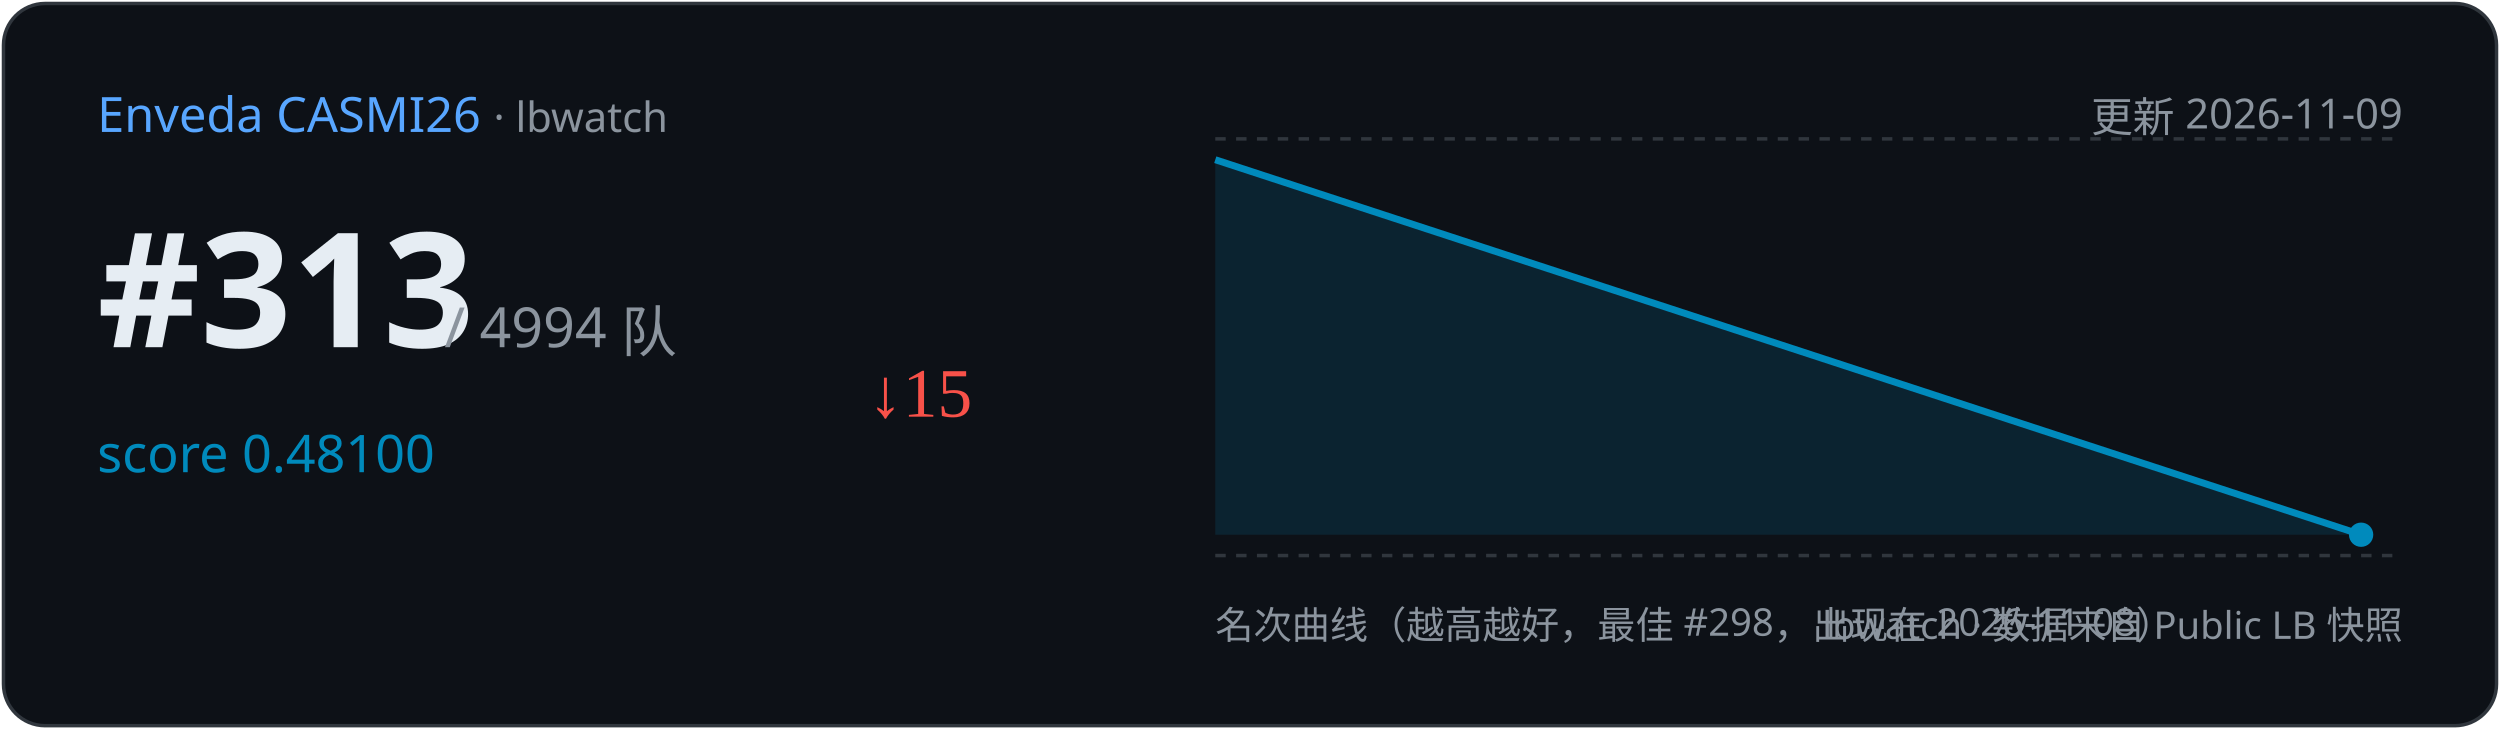
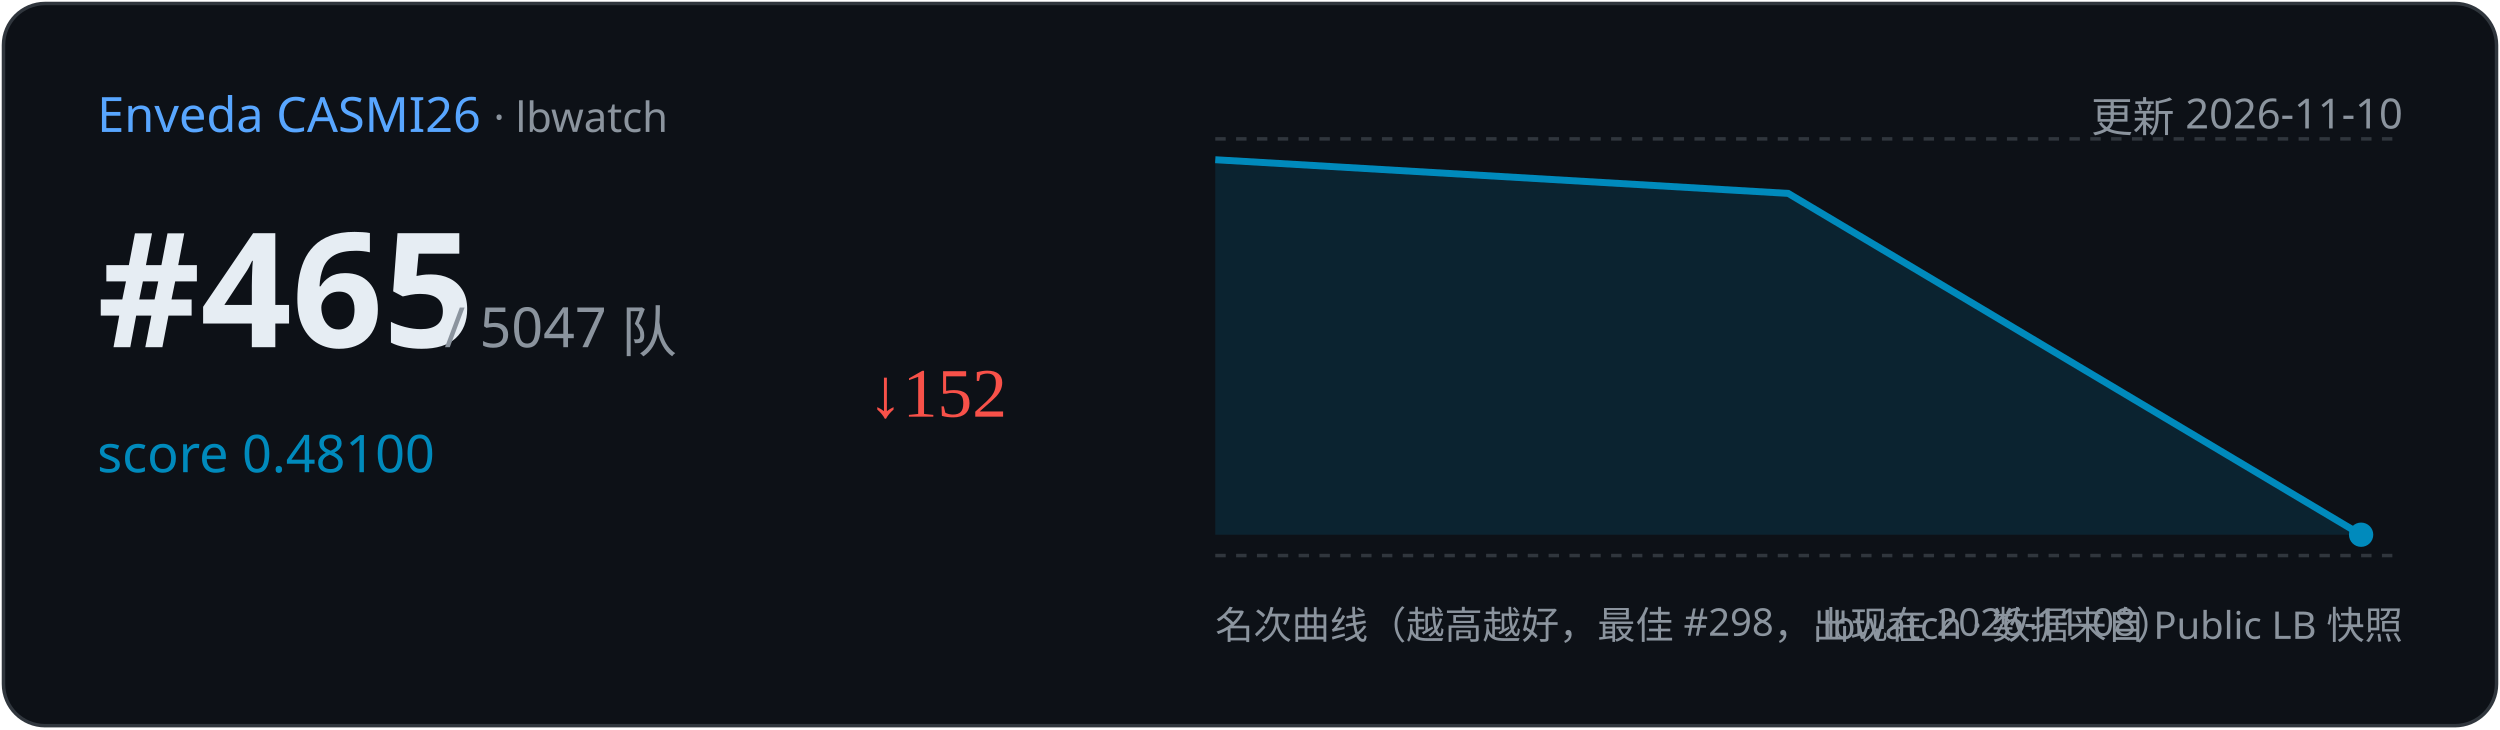
<svg xmlns="http://www.w3.org/2000/svg" width="720" height="210" viewBox="0 0 720 210">
  <rect x="1" y="1" width="718" height="208" rx="12" fill="#0d1117" stroke="#30363d" />
  <text x="28" y="38" font-family="Segoe UI,sans-serif" font-size="14" fill="#58a6ff">Enveda CASMI26
    <tspan fill="#8b949e" font-size="12"> · lbwatch</tspan>
  </text>
-   <text x="692" y="38" text-anchor="end" font-family="Segoe UI,sans-serif" font-size="12" fill="#8b949e">更新 2026-11-09</text>
-   <text x="28" y="100" font-family="Segoe UI,sans-serif" font-size="46" font-weight="700" fill="#e6edf3">#313</text>
-   <text x="128" y="100" font-family="Segoe UI,sans-serif" font-size="16" fill="#8b949e">/ 4994 队</text>
+   <text x="692" y="38" text-anchor="end" font-family="Segoe UI,sans-serif" font-size="12" fill="#8b949e">更新 2026-11-10</text>
+   <text x="28" y="100" font-family="Segoe UI,sans-serif" font-size="46" font-weight="700" fill="#e6edf3">#465</text>
+   <text x="128" y="100" font-family="Segoe UI,sans-serif" font-size="16" fill="#8b949e">/ 5047 队</text>
  <text x="28" y="136" font-family="Segoe UI,sans-serif" font-size="15" fill="#008ABC">score 0.48100</text>
-   <text x="250" y="120" font-size="20" fill="#f85149">↓15</text>
+   <text x="250" y="120" font-size="20" fill="#f85149">↓152</text>
  <line x1="350" y1="40" x2="692" y2="40" stroke="#30363d" stroke-dasharray="3 3" />
  <line x1="350" y1="160" x2="692" y2="160" stroke="#30363d" stroke-dasharray="3 3" />
-   <path d="M350.0,46.0 L680.0,154.0 L680.0,154.0 L350.0,154 Z" fill="#008ABC" opacity="0.15" />
-   <polyline points="350.0,46.0 680.0,154.0" fill="none" stroke="#008ABC" stroke-width="2" />
+   <path d="M350.0,46.0 L515.0,55.7 L680.0,154.0 L680.0,154.0 L350.0,154 Z" fill="#008ABC" opacity="0.15" />
+   <polyline points="350.0,46.0 515.0,55.7 680.0,154.0" fill="none" stroke="#008ABC" stroke-width="2" />
  <circle cx="680.0" cy="154.0" r="3.5" fill="#008ABC" />
  <text x="350" y="184" font-family="Segoe UI,sans-serif" font-size="11" fill="#8b949e">名次曲线（越高越好，最佳 #298，出现在 2026-11-08）</text>
  <text x="692" y="184" text-anchor="end" font-family="Segoe UI,sans-serif" font-size="11" fill="#8b949e">lbwatch · 数据来自 Public LB 快照</text>
</svg>
